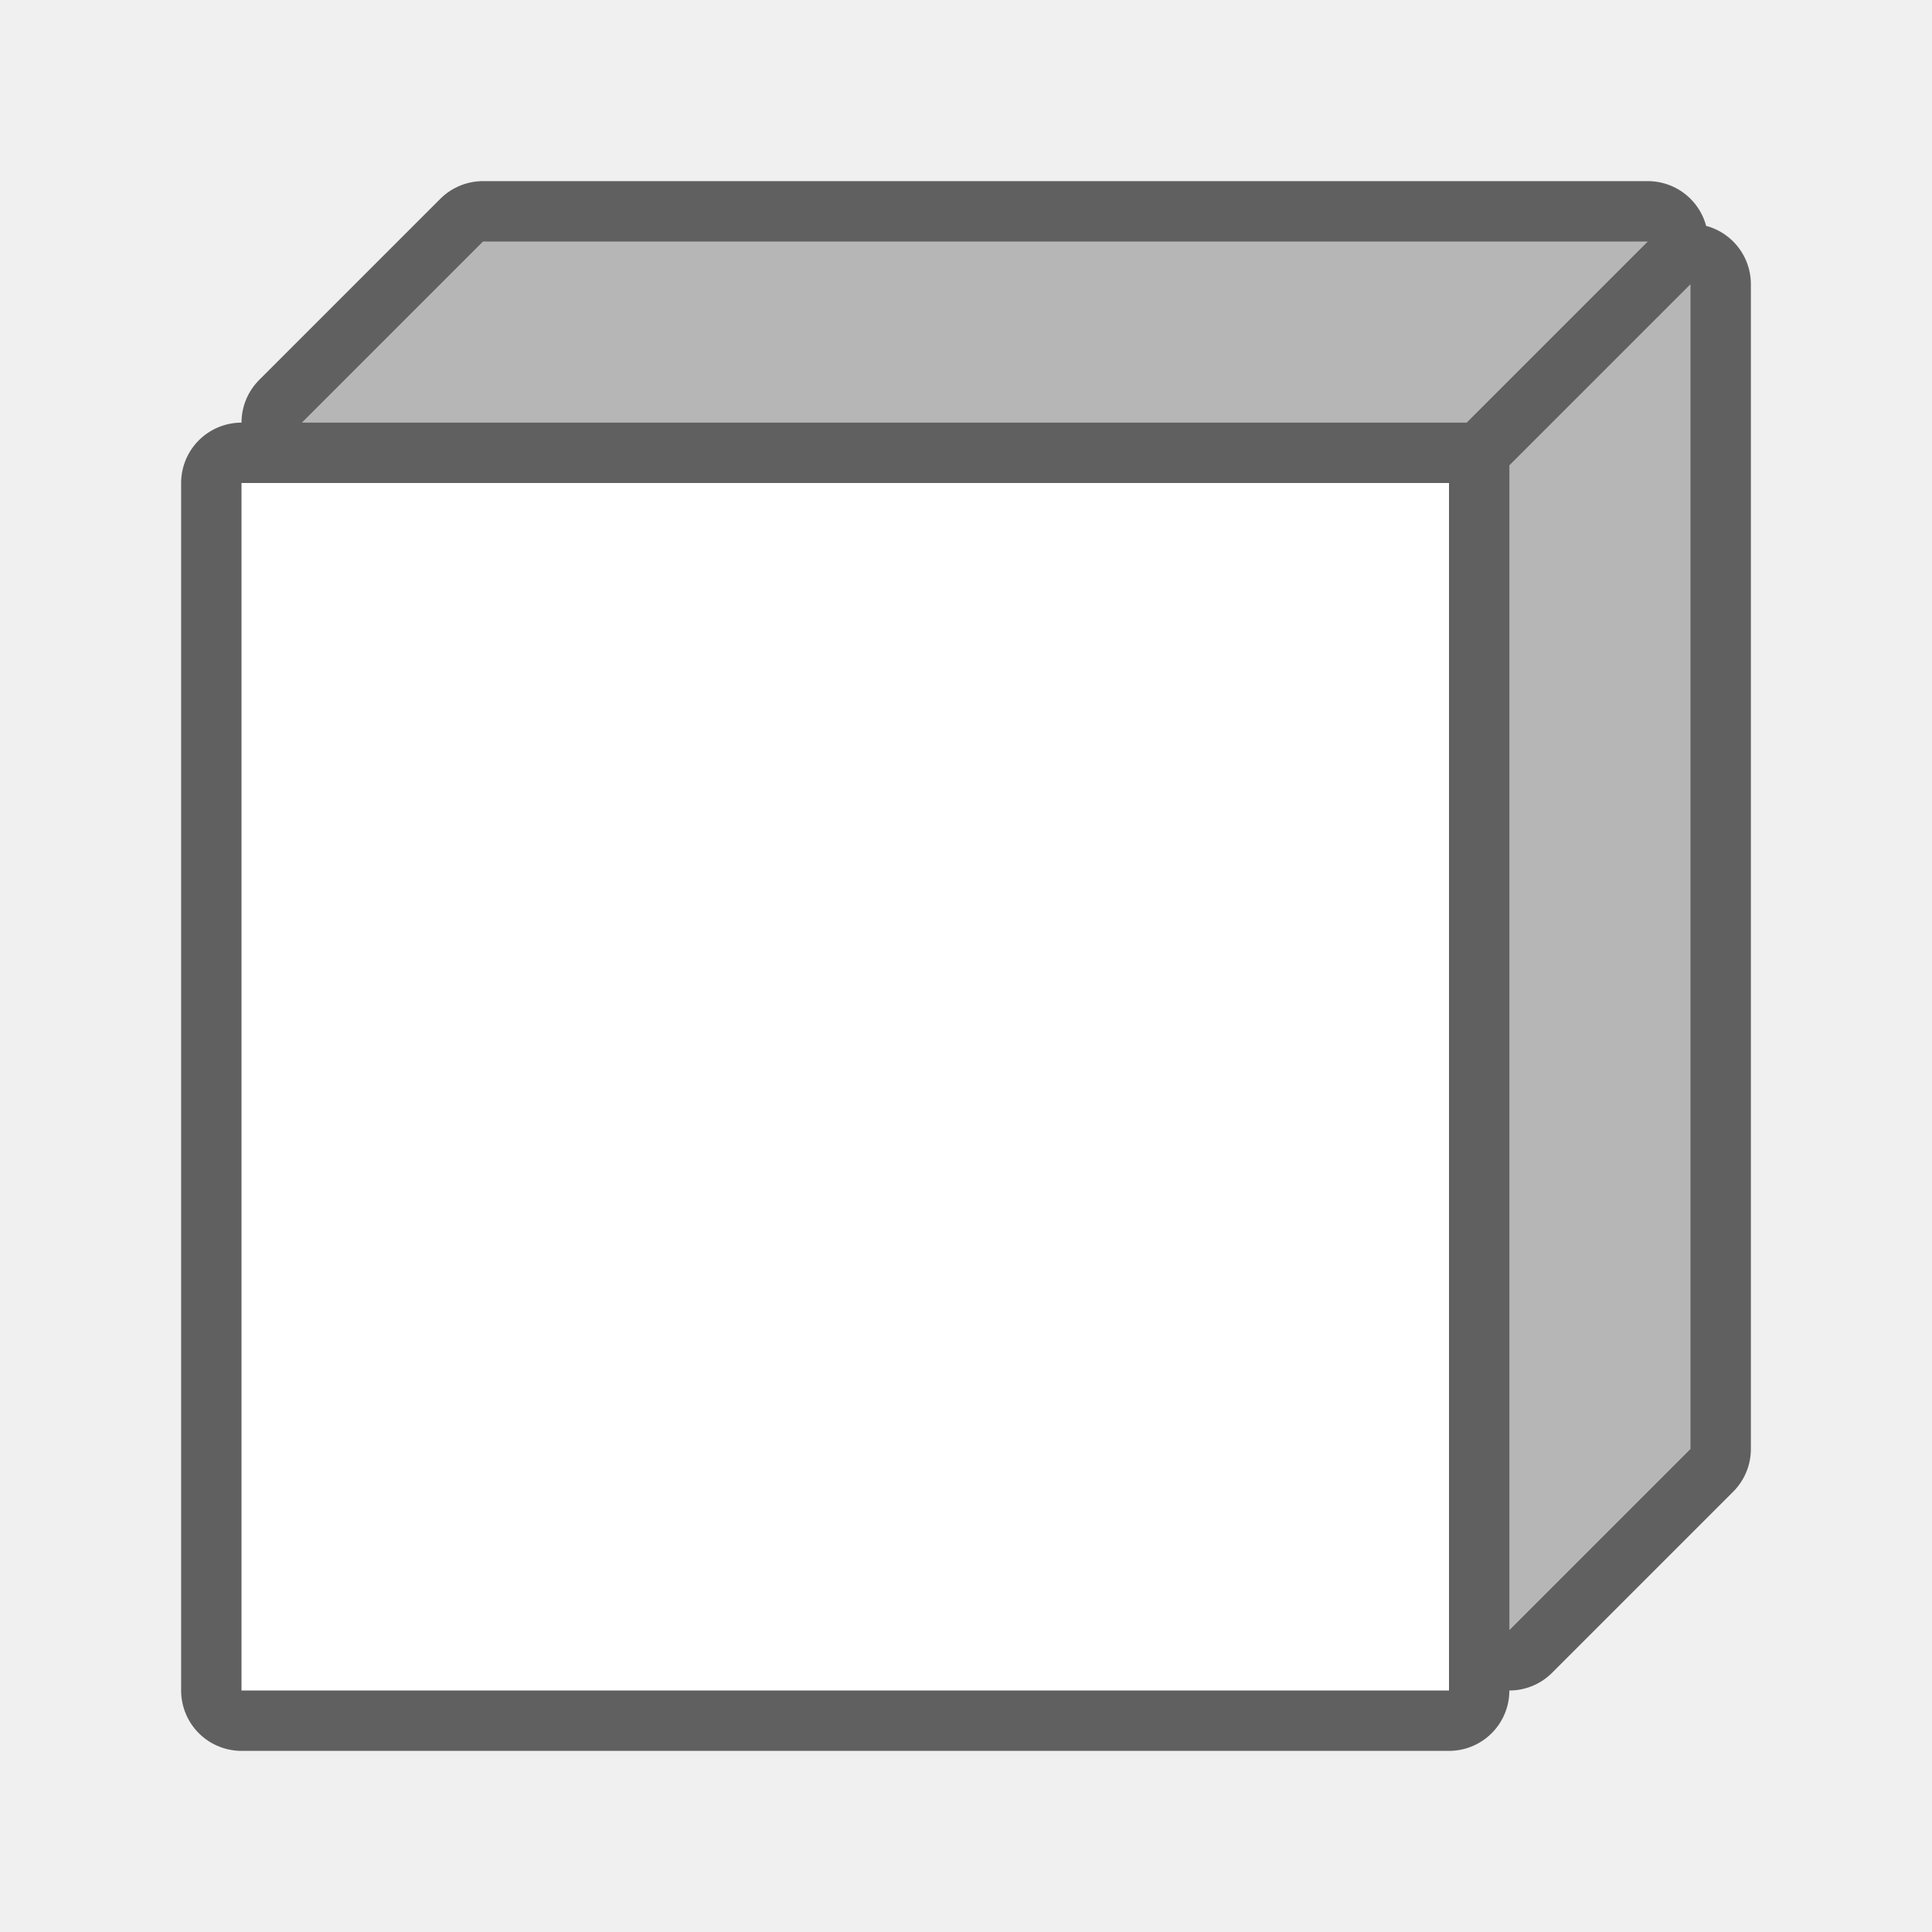
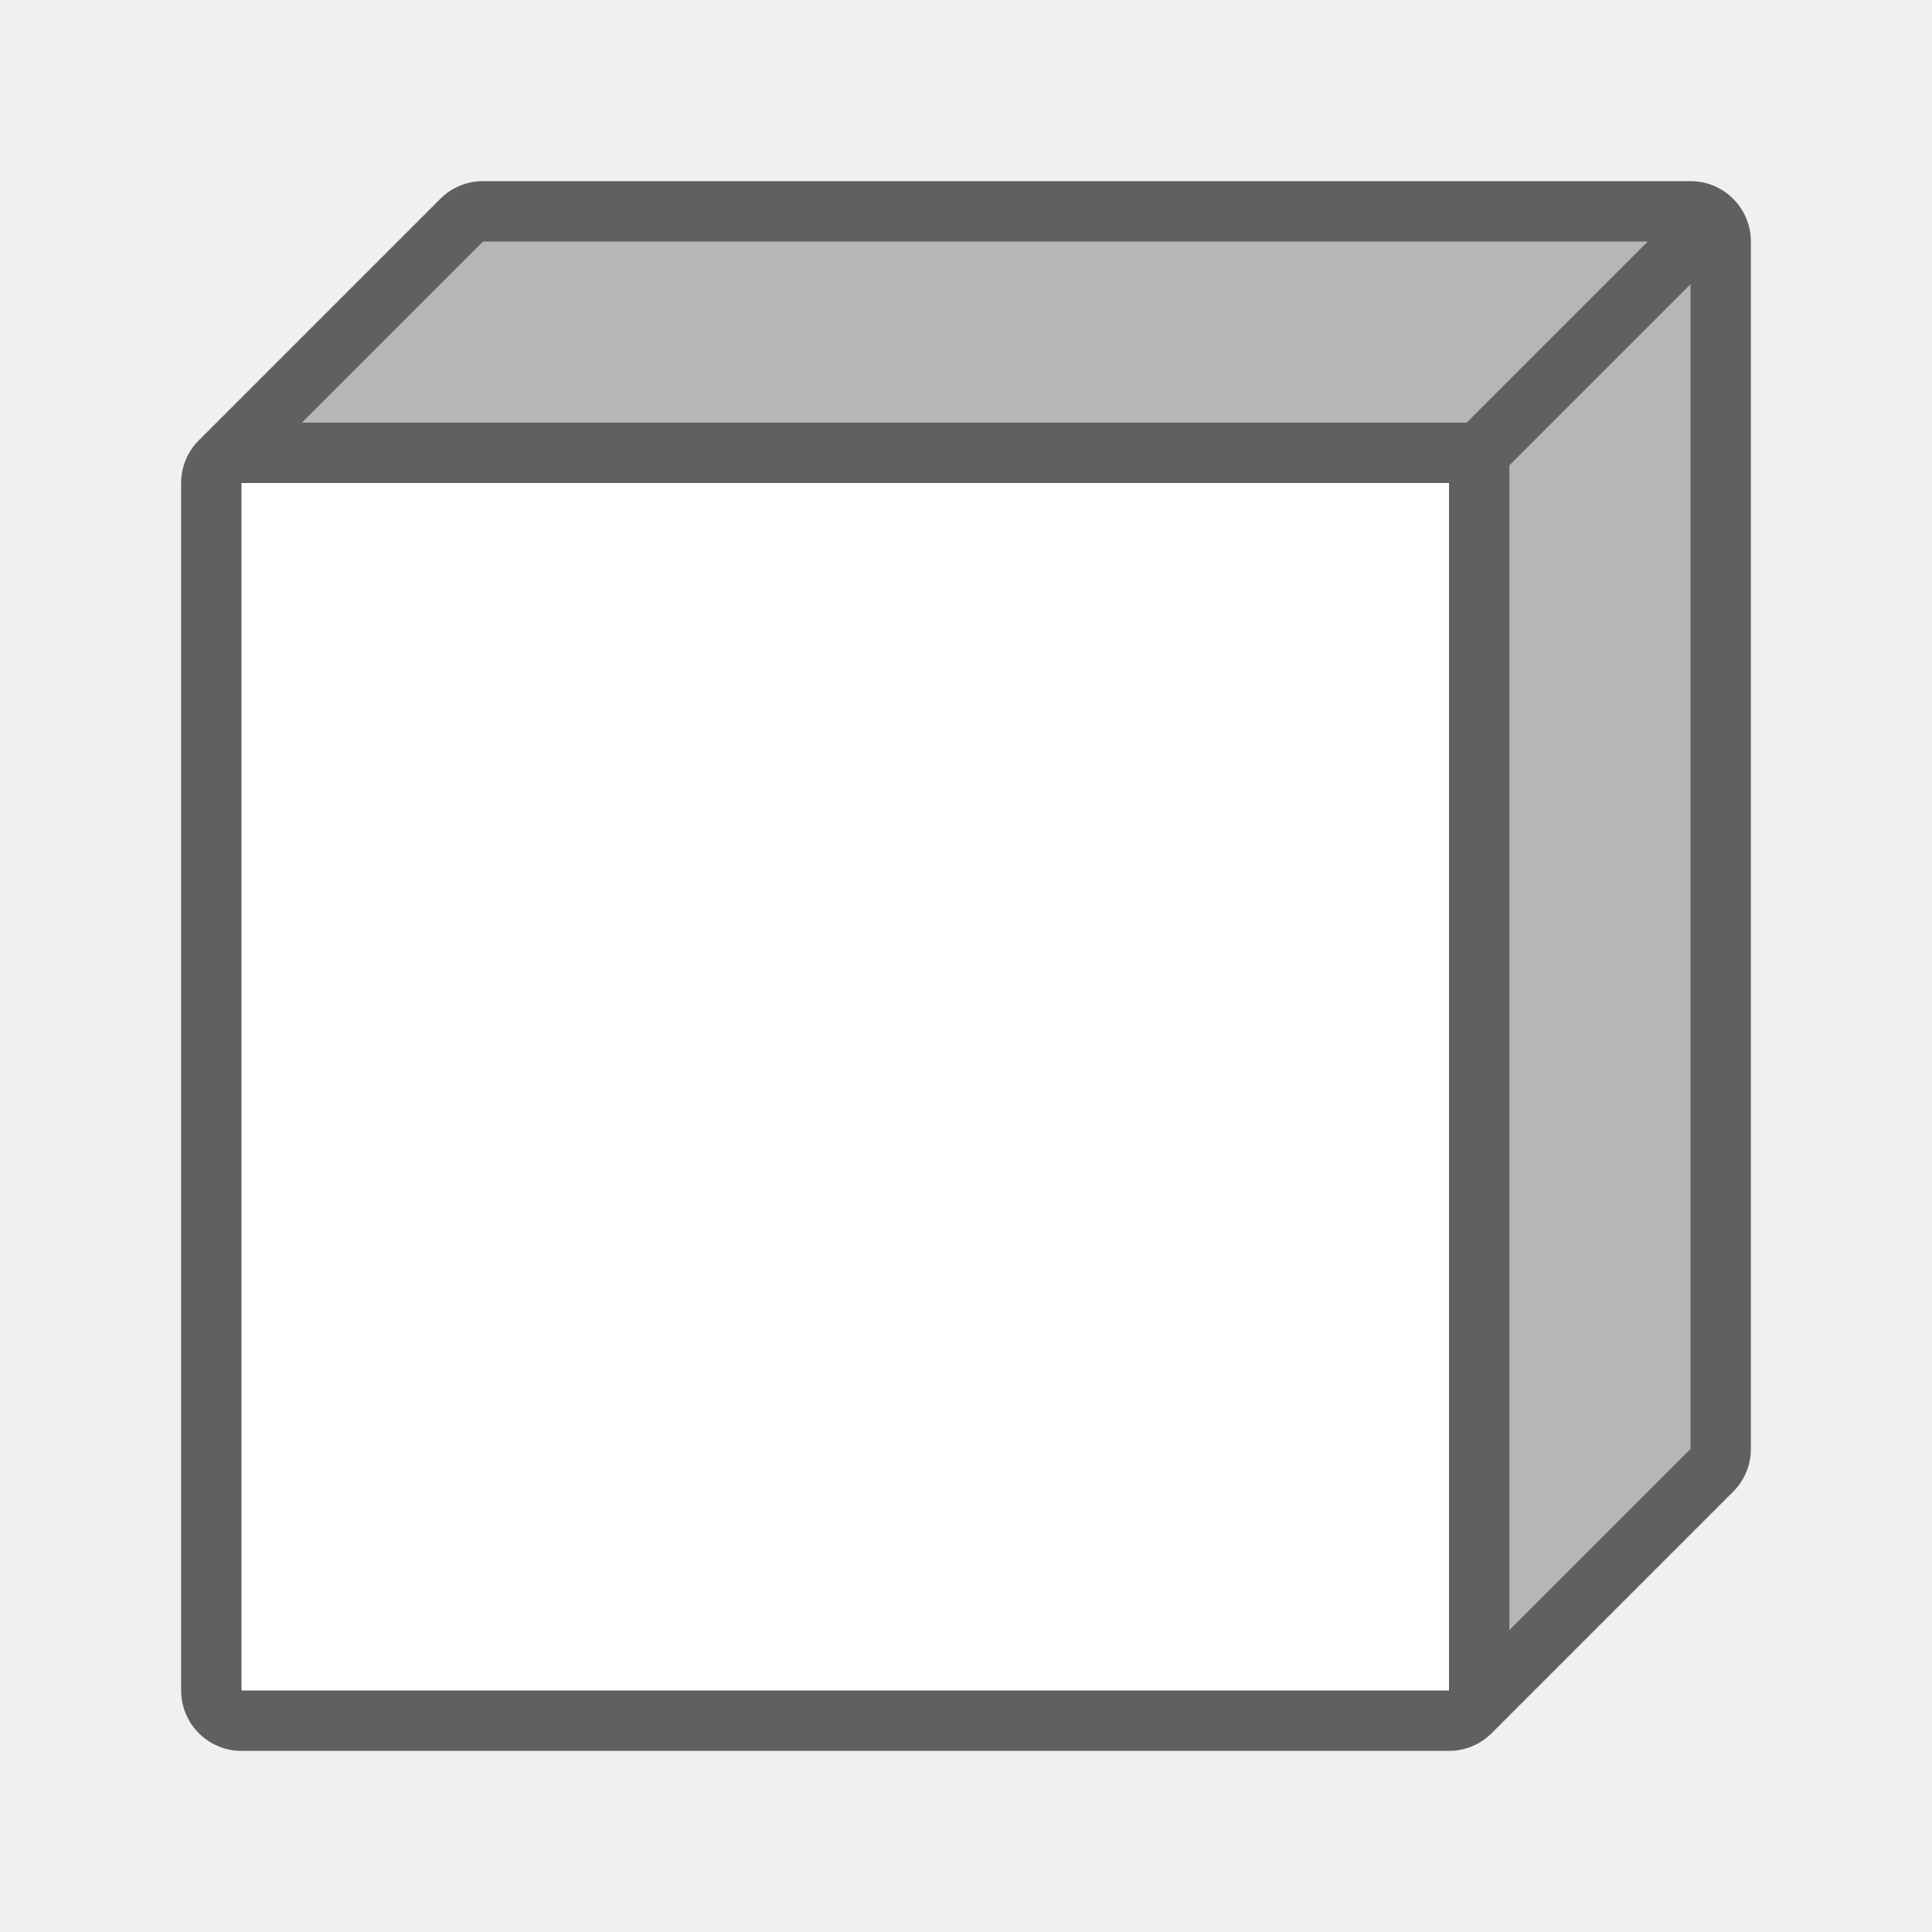
<svg xmlns="http://www.w3.org/2000/svg" viewBox="0 0 32 32" version="1.1" id="svg4">
  <defs id="defs8" />
-   <path style="opacity:0.6;fill:#000000;stroke:#000000;stroke-width:2;stroke-linejoin:round;stroke-miterlimit:4;stroke-dasharray:none" id="path817" d="M 8,4 5,7 H 24.293 l 3,-3 z M 28,4.707 25,7.707 V 27 l 3,-3 z M 4,8 V 28 H 24 V 8 Z" />
+   <path style="opacity:0.6;fill:#000000;stroke:#000000;stroke-width:2;stroke-linejoin:round;stroke-miterlimit:4;stroke-dasharray:none" id="path817" d="m 28,4 -20,-10e-8 -3,3 -1,1 V 28 H 24 l 1,-1 3,-3 z" />
  <path style="fill:#b6b6b6;fill-opacity:1" d="M 8,4 5,7 H 24.293 l 3,-3 z" id="path845-8" />
  <path style="fill:#b6b6b6;fill-opacity:1" d="M 28,4.707 25,7.707 V 27 l 3,-3 z" id="path843" />
  <path style="fill:#ffffff" d="M 4,8 V 28 H 24 V 8 Z" id="path2" />
</svg>
